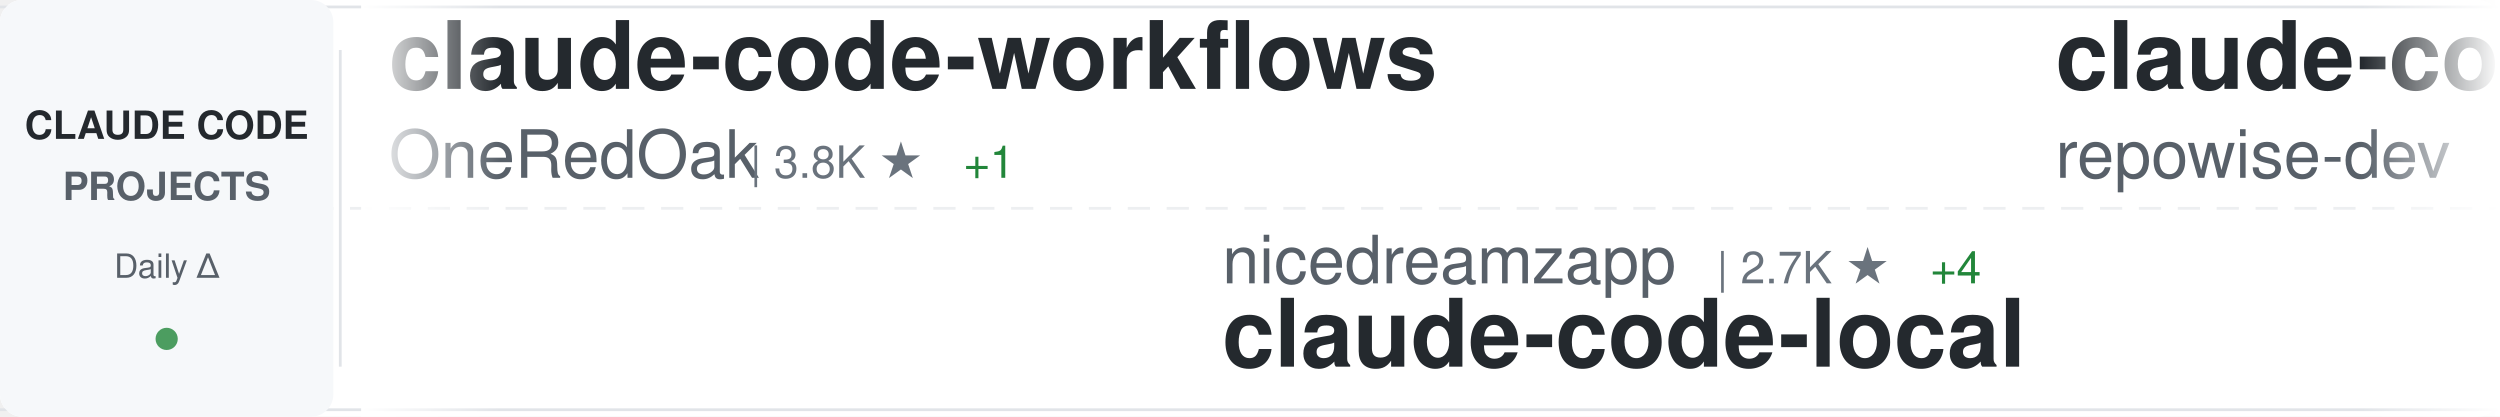
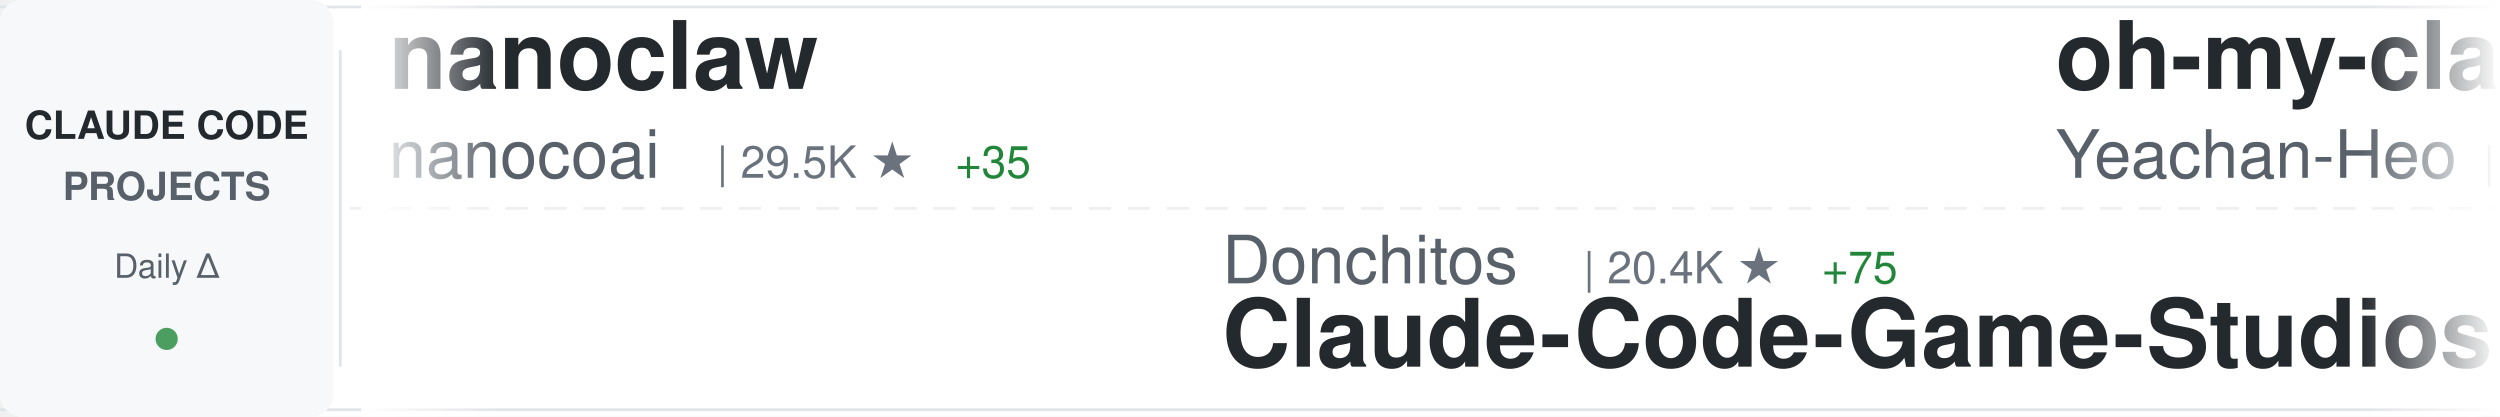
<svg xmlns="http://www.w3.org/2000/svg" width="900" height="150">
  <defs>
    <linearGradient id="awesomeLeftFade" x1="0%" y1="0%" x2="100%" y2="0%">
      <stop offset="0%" style="stop-color:#ffffff;stop-opacity:1" />
      <stop offset="100%" style="stop-color:#ffffff;stop-opacity:0" />
    </linearGradient>
    <linearGradient id="awesomeRightFade" x1="0%" y1="0%" x2="100%" y2="0%">
      <stop offset="0%" style="stop-color:#ffffff;stop-opacity:0" />
      <stop offset="100%" style="stop-color:#ffffff;stop-opacity:1" />
    </linearGradient>
  </defs>
  <rect width="900" height="150" fill="#ffffff" rx="8" />
  <rect x="0" y="2" width="900" height="1" fill="#e1e4e8" />
  <rect x="0" y="147" width="900" height="1" fill="#e1e4e8" />
  <line x1="0" y1="75" x2="900" y2="75" stroke="#e1e4e8" stroke-width="1" stroke-dasharray="8 6" opacity="0.6" />
  <rect x="0" y="0" width="120" height="150" fill="#f6f8fa" rx="8" />
  <text x="60" y="50" font-family="-apple-system, BlinkMacSystemFont, 'Segoe UI', Helvetica, Arial, sans-serif" font-size="14" font-weight="600" fill="#24292e" text-anchor="middle">CLAUDE CODE</text>
  <text x="60" y="72" font-family="-apple-system, BlinkMacSystemFont, 'Segoe UI', Helvetica, Arial, sans-serif" font-size="14" font-weight="600" fill="#586069" text-anchor="middle">PROJECTS</text>
  <text x="60" y="100" font-family="-apple-system, BlinkMacSystemFont, 'Segoe UI', Helvetica, Arial, sans-serif" font-size="12" font-weight="500" fill="#586069" text-anchor="middle">Daily Δ</text>
  <circle cx="60" cy="122" r="4" fill="#22863a" opacity="0.8" />
  <rect x="122" y="18" width="1" height="114" fill="#e1e4e8" />
  <clipPath id="awesomeTickerClip">
    <rect x="130" y="0" width="770" height="150" />
  </clipPath>
  <g clip-path="url(#awesomeTickerClip)">
    <g id="awesomeTickerItems">
      <animateTransform attributeName="transform" attributeType="XML" type="translate" from="0 0" to="-3000 0" dur="54s" repeatCount="indefinite" />
      <g transform="translate(0, 0)">
-         <text x="140" y="32" font-family="-apple-system, BlinkMacSystemFont, 'Segoe UI', Helvetica, Arial, sans-serif" font-size="34" font-weight="600" fill="#24292e">claude-code-workflows</text>
-         <text x="140" y="64" font-family="-apple-system, BlinkMacSystemFont, 'Segoe UI', Helvetica, Arial, sans-serif" font-size="24" font-weight="400" fill="#586069">OneRedOak</text>
-         <text x="270" y="64" font-family="-apple-system, BlinkMacSystemFont, 'Segoe UI', Helvetica, Arial, sans-serif" font-size="16" font-weight="500" fill="#6a737d">| 3.8K ★</text>
-         <text x="347" y="64" font-family="-apple-system, BlinkMacSystemFont, 'Segoe UI', Helvetica, Arial, sans-serif" font-size="16" font-weight="500" fill="#22863a"> +1</text>
+         <text x="140" y="32" font-family="-apple-system, BlinkMacSystemFont, 'Segoe UI', Helvetica, Arial, sans-serif" font-size="34" font-weight="600" fill="#24292e">nanoclaw</text>
+         <text x="140" y="64" font-family="-apple-system, BlinkMacSystemFont, 'Segoe UI', Helvetica, Arial, sans-serif" font-size="24" font-weight="400" fill="#586069">nanocoai</text>
+         <text x="258" y="64" font-family="-apple-system, BlinkMacSystemFont, 'Segoe UI', Helvetica, Arial, sans-serif" font-size="16" font-weight="500" fill="#6a737d">| 29.5K ★</text>
+         <text x="344" y="64" font-family="-apple-system, BlinkMacSystemFont, 'Segoe UI', Helvetica, Arial, sans-serif" font-size="16" font-weight="500" fill="#22863a"> +35</text>
      </g>
      <g transform="translate(300, 0)">
-         <text x="140" y="102" font-family="-apple-system, BlinkMacSystemFont, 'Segoe UI', Helvetica, Arial, sans-serif" font-size="24" font-weight="400" fill="#586069">nicedreamzapp</text>
-         <text x="318" y="102" font-family="-apple-system, BlinkMacSystemFont, 'Segoe UI', Helvetica, Arial, sans-serif" font-size="16" font-weight="500" fill="#6a737d">| 2.7K ★</text>
-         <text x="395" y="102" font-family="-apple-system, BlinkMacSystemFont, 'Segoe UI', Helvetica, Arial, sans-serif" font-size="16" font-weight="500" fill="#22863a"> +4</text>
-         <text x="140" y="132" font-family="-apple-system, BlinkMacSystemFont, 'Segoe UI', Helvetica, Arial, sans-serif" font-size="34" font-weight="600" fill="#24292e">claude-code-local</text>
+         <text x="140" y="102" font-family="-apple-system, BlinkMacSystemFont, 'Segoe UI', Helvetica, Arial, sans-serif" font-size="24" font-weight="400" fill="#586069">Donchitos</text>
+         <text x="270" y="102" font-family="-apple-system, BlinkMacSystemFont, 'Segoe UI', Helvetica, Arial, sans-serif" font-size="16" font-weight="500" fill="#6a737d">| 20.4K ★</text>
+         <text x="356" y="102" font-family="-apple-system, BlinkMacSystemFont, 'Segoe UI', Helvetica, Arial, sans-serif" font-size="16" font-weight="500" fill="#22863a"> +75</text>
+         <text x="140" y="132" font-family="-apple-system, BlinkMacSystemFont, 'Segoe UI', Helvetica, Arial, sans-serif" font-size="34" font-weight="600" fill="#24292e">Claude-Code-Game-Studios</text>
      </g>
      <g transform="translate(600, 0)">
-         <text x="140" y="32" font-family="-apple-system, BlinkMacSystemFont, 'Segoe UI', Helvetica, Arial, sans-serif" font-size="34" font-weight="600" fill="#24292e">claude-code-prompts</text>
-         <text x="140" y="64" font-family="-apple-system, BlinkMacSystemFont, 'Segoe UI', Helvetica, Arial, sans-serif" font-size="24" font-weight="400" fill="#586069">repowise-dev</text>
-         <text x="306" y="64" font-family="-apple-system, BlinkMacSystemFont, 'Segoe UI', Helvetica, Arial, sans-serif" font-size="16" font-weight="500" fill="#6a737d">| 1.1K ★</text>
-         <text x="383" y="64" font-family="-apple-system, BlinkMacSystemFont, 'Segoe UI', Helvetica, Arial, sans-serif" font-size="16" font-weight="500" fill="#22863a"> +5</text>
+         <text x="140" y="32" font-family="-apple-system, BlinkMacSystemFont, 'Segoe UI', Helvetica, Arial, sans-serif" font-size="34" font-weight="600" fill="#24292e">oh-my-claudecode</text>
+         <text x="140" y="64" font-family="-apple-system, BlinkMacSystemFont, 'Segoe UI', Helvetica, Arial, sans-serif" font-size="24" font-weight="400" fill="#586069">Yeachan-Heo</text>
+         <text x="294" y="64" font-family="-apple-system, BlinkMacSystemFont, 'Segoe UI', Helvetica, Arial, sans-serif" font-size="16" font-weight="500" fill="#6a737d">| 35.3K ★</text>
+         <text x="380" y="64" font-family="-apple-system, BlinkMacSystemFont, 'Segoe UI', Helvetica, Arial, sans-serif" font-size="16" font-weight="500" fill="#22863a"> +121</text>
      </g>
      <g transform="translate(900, 0)">
-         <text x="140" y="102" font-family="-apple-system, BlinkMacSystemFont, 'Segoe UI', Helvetica, Arial, sans-serif" font-size="24" font-weight="400" fill="#586069">kodu-ai</text>
-         <text x="246" y="102" font-family="-apple-system, BlinkMacSystemFont, 'Segoe UI', Helvetica, Arial, sans-serif" font-size="16" font-weight="500" fill="#6a737d">| 5.3K ★</text>
-         <text x="140" y="132" font-family="-apple-system, BlinkMacSystemFont, 'Segoe UI', Helvetica, Arial, sans-serif" font-size="34" font-weight="600" fill="#24292e">claude-coder</text>
+         <text x="140" y="102" font-family="-apple-system, BlinkMacSystemFont, 'Segoe UI', Helvetica, Arial, sans-serif" font-size="24" font-weight="400" fill="#586069">frankbria</text>
+         <text x="270" y="102" font-family="-apple-system, BlinkMacSystemFont, 'Segoe UI', Helvetica, Arial, sans-serif" font-size="16" font-weight="500" fill="#6a737d">| 9.2K ★</text>
+         <text x="347" y="102" font-family="-apple-system, BlinkMacSystemFont, 'Segoe UI', Helvetica, Arial, sans-serif" font-size="16" font-weight="500" fill="#22863a"> +12</text>
+         <text x="140" y="132" font-family="-apple-system, BlinkMacSystemFont, 'Segoe UI', Helvetica, Arial, sans-serif" font-size="34" font-weight="600" fill="#24292e">ralph-claude-code</text>
      </g>
      <g transform="translate(1200, 0)">
-         <text x="140" y="32" font-family="-apple-system, BlinkMacSystemFont, 'Segoe UI', Helvetica, Arial, sans-serif" font-size="34" font-weight="600" fill="#24292e">claude-code-analysis</text>
-         <text x="140" y="64" font-family="-apple-system, BlinkMacSystemFont, 'Segoe UI', Helvetica, Arial, sans-serif" font-size="24" font-weight="400" fill="#586069">liuup</text>
-         <text x="222" y="64" font-family="-apple-system, BlinkMacSystemFont, 'Segoe UI', Helvetica, Arial, sans-serif" font-size="16" font-weight="500" fill="#6a737d">| 2.8K ★</text>
-         <text x="299" y="64" font-family="-apple-system, BlinkMacSystemFont, 'Segoe UI', Helvetica, Arial, sans-serif" font-size="16" font-weight="500" fill="#22863a"> +29</text>
+         <text x="140" y="32" font-family="-apple-system, BlinkMacSystemFont, 'Segoe UI', Helvetica, Arial, sans-serif" font-size="34" font-weight="600" fill="#24292e">claude-code-security-rev...</text>
+         <text x="140" y="64" font-family="-apple-system, BlinkMacSystemFont, 'Segoe UI', Helvetica, Arial, sans-serif" font-size="24" font-weight="400" fill="#586069">anthropics</text>
+         <text x="282" y="64" font-family="-apple-system, BlinkMacSystemFont, 'Segoe UI', Helvetica, Arial, sans-serif" font-size="16" font-weight="500" fill="#6a737d">| 4.9K ★</text>
+         <text x="359" y="64" font-family="-apple-system, BlinkMacSystemFont, 'Segoe UI', Helvetica, Arial, sans-serif" font-size="16" font-weight="500" fill="#22863a"> +8</text>
      </g>
      <g transform="translate(1500, 0)">
+         <text x="140" y="102" font-family="-apple-system, BlinkMacSystemFont, 'Segoe UI', Helvetica, Arial, sans-serif" font-size="24" font-weight="400" fill="#586069">shareAI-lab</text>
+         <text x="294" y="102" font-family="-apple-system, BlinkMacSystemFont, 'Segoe UI', Helvetica, Arial, sans-serif" font-size="16" font-weight="500" fill="#6a737d">| 63.5K ★</text>
+         <text x="380" y="102" font-family="-apple-system, BlinkMacSystemFont, 'Segoe UI', Helvetica, Arial, sans-serif" font-size="16" font-weight="500" fill="#22863a"> +269</text>
+         <text x="140" y="132" font-family="-apple-system, BlinkMacSystemFont, 'Segoe UI', Helvetica, Arial, sans-serif" font-size="34" font-weight="600" fill="#24292e">learn-claude-code</text>
+       </g>
+       <g transform="translate(1800, 0)">
+         <text x="140" y="32" font-family="-apple-system, BlinkMacSystemFont, 'Segoe UI', Helvetica, Arial, sans-serif" font-size="34" font-weight="600" fill="#24292e">claude-code-sourcemap</text>
+         <text x="140" y="64" font-family="-apple-system, BlinkMacSystemFont, 'Segoe UI', Helvetica, Arial, sans-serif" font-size="24" font-weight="400" fill="#586069">ChinaSiro</text>
+         <text x="270" y="64" font-family="-apple-system, BlinkMacSystemFont, 'Segoe UI', Helvetica, Arial, sans-serif" font-size="16" font-weight="500" fill="#6a737d">| 9.3K ★</text>
+         <text x="347" y="64" font-family="-apple-system, BlinkMacSystemFont, 'Segoe UI', Helvetica, Arial, sans-serif" font-size="16" font-weight="500" fill="#22863a"> +12</text>
+       </g>
+       <g transform="translate(2100, 0)">
+         <text x="140" y="102" font-family="-apple-system, BlinkMacSystemFont, 'Segoe UI', Helvetica, Arial, sans-serif" font-size="24" font-weight="400" fill="#586069">AprilNEA</text>
+         <text x="258" y="102" font-family="-apple-system, BlinkMacSystemFont, 'Segoe UI', Helvetica, Arial, sans-serif" font-size="16" font-weight="500" fill="#6a737d">| 384 ★</text>
+         <text x="140" y="132" font-family="-apple-system, BlinkMacSystemFont, 'Segoe UI', Helvetica, Arial, sans-serif" font-size="34" font-weight="600" fill="#24292e">claude-code-source</text>
+       </g>
+       <g transform="translate(2400, 0)">
+         <text x="140" y="32" font-family="-apple-system, BlinkMacSystemFont, 'Segoe UI', Helvetica, Arial, sans-serif" font-size="34" font-weight="600" fill="#24292e">claude-coder</text>
+         <text x="140" y="64" font-family="-apple-system, BlinkMacSystemFont, 'Segoe UI', Helvetica, Arial, sans-serif" font-size="24" font-weight="400" fill="#586069">kodu-ai</text>
+         <text x="246" y="64" font-family="-apple-system, BlinkMacSystemFont, 'Segoe UI', Helvetica, Arial, sans-serif" font-size="16" font-weight="500" fill="#6a737d">| 5.3K ★</text>
+       </g>
+       <g transform="translate(2700, 0)">
+         <text x="140" y="102" font-family="-apple-system, BlinkMacSystemFont, 'Segoe UI', Helvetica, Arial, sans-serif" font-size="24" font-weight="400" fill="#586069">SeemSeam</text>
+         <text x="258" y="102" font-family="-apple-system, BlinkMacSystemFont, 'Segoe UI', Helvetica, Arial, sans-serif" font-size="16" font-weight="500" fill="#6a737d">| 2.8K ★</text>
+         <text x="335" y="102" font-family="-apple-system, BlinkMacSystemFont, 'Segoe UI', Helvetica, Arial, sans-serif" font-size="16" font-weight="500" fill="#22863a"> +19</text>
+         <text x="140" y="132" font-family="-apple-system, BlinkMacSystemFont, 'Segoe UI', Helvetica, Arial, sans-serif" font-size="34" font-weight="600" fill="#24292e">claude_codex_bridge</text>
+       </g>
+       <g transform="translate(3000, 0)">
+         <text x="140" y="32" font-family="-apple-system, BlinkMacSystemFont, 'Segoe UI', Helvetica, Arial, sans-serif" font-size="34" font-weight="600" fill="#24292e">nanoclaw</text>
+         <text x="140" y="64" font-family="-apple-system, BlinkMacSystemFont, 'Segoe UI', Helvetica, Arial, sans-serif" font-size="24" font-weight="400" fill="#586069">nanocoai</text>
+         <text x="258" y="64" font-family="-apple-system, BlinkMacSystemFont, 'Segoe UI', Helvetica, Arial, sans-serif" font-size="16" font-weight="500" fill="#6a737d">| 29.5K ★</text>
+         <text x="344" y="64" font-family="-apple-system, BlinkMacSystemFont, 'Segoe UI', Helvetica, Arial, sans-serif" font-size="16" font-weight="500" fill="#22863a"> +35</text>
+       </g>
+       <g transform="translate(3300, 0)">
+         <text x="140" y="102" font-family="-apple-system, BlinkMacSystemFont, 'Segoe UI', Helvetica, Arial, sans-serif" font-size="24" font-weight="400" fill="#586069">Donchitos</text>
+         <text x="270" y="102" font-family="-apple-system, BlinkMacSystemFont, 'Segoe UI', Helvetica, Arial, sans-serif" font-size="16" font-weight="500" fill="#6a737d">| 20.4K ★</text>
+         <text x="356" y="102" font-family="-apple-system, BlinkMacSystemFont, 'Segoe UI', Helvetica, Arial, sans-serif" font-size="16" font-weight="500" fill="#22863a"> +75</text>
+         <text x="140" y="132" font-family="-apple-system, BlinkMacSystemFont, 'Segoe UI', Helvetica, Arial, sans-serif" font-size="34" font-weight="600" fill="#24292e">Claude-Code-Game-Studios</text>
+       </g>
+       <g transform="translate(3600, 0)">
+         <text x="140" y="32" font-family="-apple-system, BlinkMacSystemFont, 'Segoe UI', Helvetica, Arial, sans-serif" font-size="34" font-weight="600" fill="#24292e">oh-my-claudecode</text>
+         <text x="140" y="64" font-family="-apple-system, BlinkMacSystemFont, 'Segoe UI', Helvetica, Arial, sans-serif" font-size="24" font-weight="400" fill="#586069">Yeachan-Heo</text>
+         <text x="294" y="64" font-family="-apple-system, BlinkMacSystemFont, 'Segoe UI', Helvetica, Arial, sans-serif" font-size="16" font-weight="500" fill="#6a737d">| 35.3K ★</text>
+         <text x="380" y="64" font-family="-apple-system, BlinkMacSystemFont, 'Segoe UI', Helvetica, Arial, sans-serif" font-size="16" font-weight="500" fill="#22863a"> +121</text>
+       </g>
+       <g transform="translate(3900, 0)">
        <text x="140" y="102" font-family="-apple-system, BlinkMacSystemFont, 'Segoe UI', Helvetica, Arial, sans-serif" font-size="24" font-weight="400" fill="#586069">frankbria</text>
        <text x="270" y="102" font-family="-apple-system, BlinkMacSystemFont, 'Segoe UI', Helvetica, Arial, sans-serif" font-size="16" font-weight="500" fill="#6a737d">| 9.2K ★</text>
-         <text x="347" y="102" font-family="-apple-system, BlinkMacSystemFont, 'Segoe UI', Helvetica, Arial, sans-serif" font-size="16" font-weight="500" fill="#22863a"> +11</text>
+         <text x="347" y="102" font-family="-apple-system, BlinkMacSystemFont, 'Segoe UI', Helvetica, Arial, sans-serif" font-size="16" font-weight="500" fill="#22863a"> +12</text>
        <text x="140" y="132" font-family="-apple-system, BlinkMacSystemFont, 'Segoe UI', Helvetica, Arial, sans-serif" font-size="34" font-weight="600" fill="#24292e">ralph-claude-code</text>
-       </g>
-       <g transform="translate(1800, 0)">
-         <text x="140" y="32" font-family="-apple-system, BlinkMacSystemFont, 'Segoe UI', Helvetica, Arial, sans-serif" font-size="34" font-weight="600" fill="#24292e">awesome-claude-code-suba...</text>
-         <text x="140" y="64" font-family="-apple-system, BlinkMacSystemFont, 'Segoe UI', Helvetica, Arial, sans-serif" font-size="24" font-weight="400" fill="#586069">VoltAgent</text>
-         <text x="270" y="64" font-family="-apple-system, BlinkMacSystemFont, 'Segoe UI', Helvetica, Arial, sans-serif" font-size="16" font-weight="500" fill="#6a737d">| 20.8K ★</text>
-         <text x="356" y="64" font-family="-apple-system, BlinkMacSystemFont, 'Segoe UI', Helvetica, Arial, sans-serif" font-size="16" font-weight="500" fill="#22863a"> +71</text>
-       </g>
-       <g transform="translate(2100, 0)">
-         <text x="140" y="102" font-family="-apple-system, BlinkMacSystemFont, 'Segoe UI', Helvetica, Arial, sans-serif" font-size="24" font-weight="400" fill="#586069">AICoderTudou</text>
-         <text x="306" y="102" font-family="-apple-system, BlinkMacSystemFont, 'Segoe UI', Helvetica, Arial, sans-serif" font-size="16" font-weight="500" fill="#6a737d">| 502 ★</text>
-         <text x="140" y="132" font-family="-apple-system, BlinkMacSystemFont, 'Segoe UI', Helvetica, Arial, sans-serif" font-size="34" font-weight="600" fill="#24292e">claude-code-tudou</text>
-       </g>
-       <g transform="translate(2400, 0)">
-         <text x="140" y="32" font-family="-apple-system, BlinkMacSystemFont, 'Segoe UI', Helvetica, Arial, sans-serif" font-size="34" font-weight="600" fill="#24292e">antigravity-awesome-skil...</text>
-         <text x="140" y="64" font-family="-apple-system, BlinkMacSystemFont, 'Segoe UI', Helvetica, Arial, sans-serif" font-size="24" font-weight="400" fill="#586069">sickn33</text>
-         <text x="246" y="64" font-family="-apple-system, BlinkMacSystemFont, 'Segoe UI', Helvetica, Arial, sans-serif" font-size="16" font-weight="500" fill="#6a737d">| 39.1K ★</text>
-         <text x="332" y="64" font-family="-apple-system, BlinkMacSystemFont, 'Segoe UI', Helvetica, Arial, sans-serif" font-size="16" font-weight="500" fill="#22863a"> +106</text>
-       </g>
-       <g transform="translate(2700, 0)">
-         <text x="140" y="102" font-family="-apple-system, BlinkMacSystemFont, 'Segoe UI', Helvetica, Arial, sans-serif" font-size="24" font-weight="400" fill="#586069">zebbern</text>
-         <text x="246" y="102" font-family="-apple-system, BlinkMacSystemFont, 'Segoe UI', Helvetica, Arial, sans-serif" font-size="16" font-weight="500" fill="#6a737d">| 4.2K ★</text>
-         <text x="323" y="102" font-family="-apple-system, BlinkMacSystemFont, 'Segoe UI', Helvetica, Arial, sans-serif" font-size="16" font-weight="500" fill="#22863a"> +11</text>
-         <text x="140" y="132" font-family="-apple-system, BlinkMacSystemFont, 'Segoe UI', Helvetica, Arial, sans-serif" font-size="34" font-weight="600" fill="#24292e">claude-code-guide</text>
-       </g>
-       <g transform="translate(3000, 0)">
-         <text x="140" y="32" font-family="-apple-system, BlinkMacSystemFont, 'Segoe UI', Helvetica, Arial, sans-serif" font-size="34" font-weight="600" fill="#24292e">claude-code-workflows</text>
-         <text x="140" y="64" font-family="-apple-system, BlinkMacSystemFont, 'Segoe UI', Helvetica, Arial, sans-serif" font-size="24" font-weight="400" fill="#586069">OneRedOak</text>
-         <text x="270" y="64" font-family="-apple-system, BlinkMacSystemFont, 'Segoe UI', Helvetica, Arial, sans-serif" font-size="16" font-weight="500" fill="#6a737d">| 3.8K ★</text>
-         <text x="347" y="64" font-family="-apple-system, BlinkMacSystemFont, 'Segoe UI', Helvetica, Arial, sans-serif" font-size="16" font-weight="500" fill="#22863a"> +1</text>
-       </g>
-       <g transform="translate(3300, 0)">
-         <text x="140" y="102" font-family="-apple-system, BlinkMacSystemFont, 'Segoe UI', Helvetica, Arial, sans-serif" font-size="24" font-weight="400" fill="#586069">nicedreamzapp</text>
-         <text x="318" y="102" font-family="-apple-system, BlinkMacSystemFont, 'Segoe UI', Helvetica, Arial, sans-serif" font-size="16" font-weight="500" fill="#6a737d">| 2.7K ★</text>
-         <text x="395" y="102" font-family="-apple-system, BlinkMacSystemFont, 'Segoe UI', Helvetica, Arial, sans-serif" font-size="16" font-weight="500" fill="#22863a"> +4</text>
-         <text x="140" y="132" font-family="-apple-system, BlinkMacSystemFont, 'Segoe UI', Helvetica, Arial, sans-serif" font-size="34" font-weight="600" fill="#24292e">claude-code-local</text>
-       </g>
-       <g transform="translate(3600, 0)">
-         <text x="140" y="32" font-family="-apple-system, BlinkMacSystemFont, 'Segoe UI', Helvetica, Arial, sans-serif" font-size="34" font-weight="600" fill="#24292e">claude-code-prompts</text>
-         <text x="140" y="64" font-family="-apple-system, BlinkMacSystemFont, 'Segoe UI', Helvetica, Arial, sans-serif" font-size="24" font-weight="400" fill="#586069">repowise-dev</text>
-         <text x="306" y="64" font-family="-apple-system, BlinkMacSystemFont, 'Segoe UI', Helvetica, Arial, sans-serif" font-size="16" font-weight="500" fill="#6a737d">| 1.1K ★</text>
-         <text x="383" y="64" font-family="-apple-system, BlinkMacSystemFont, 'Segoe UI', Helvetica, Arial, sans-serif" font-size="16" font-weight="500" fill="#22863a"> +5</text>
-       </g>
-       <g transform="translate(3900, 0)">
-         <text x="140" y="102" font-family="-apple-system, BlinkMacSystemFont, 'Segoe UI', Helvetica, Arial, sans-serif" font-size="24" font-weight="400" fill="#586069">kodu-ai</text>
-         <text x="246" y="102" font-family="-apple-system, BlinkMacSystemFont, 'Segoe UI', Helvetica, Arial, sans-serif" font-size="16" font-weight="500" fill="#6a737d">| 5.3K ★</text>
-         <text x="140" y="132" font-family="-apple-system, BlinkMacSystemFont, 'Segoe UI', Helvetica, Arial, sans-serif" font-size="34" font-weight="600" fill="#24292e">claude-coder</text>
      </g>
    </g>
  </g>
  <rect x="130" y="0" width="50" height="150" fill="url(#awesomeLeftFade)" />
  <rect x="850" y="0" width="50" height="150" fill="url(#awesomeRightFade)" />
</svg>
